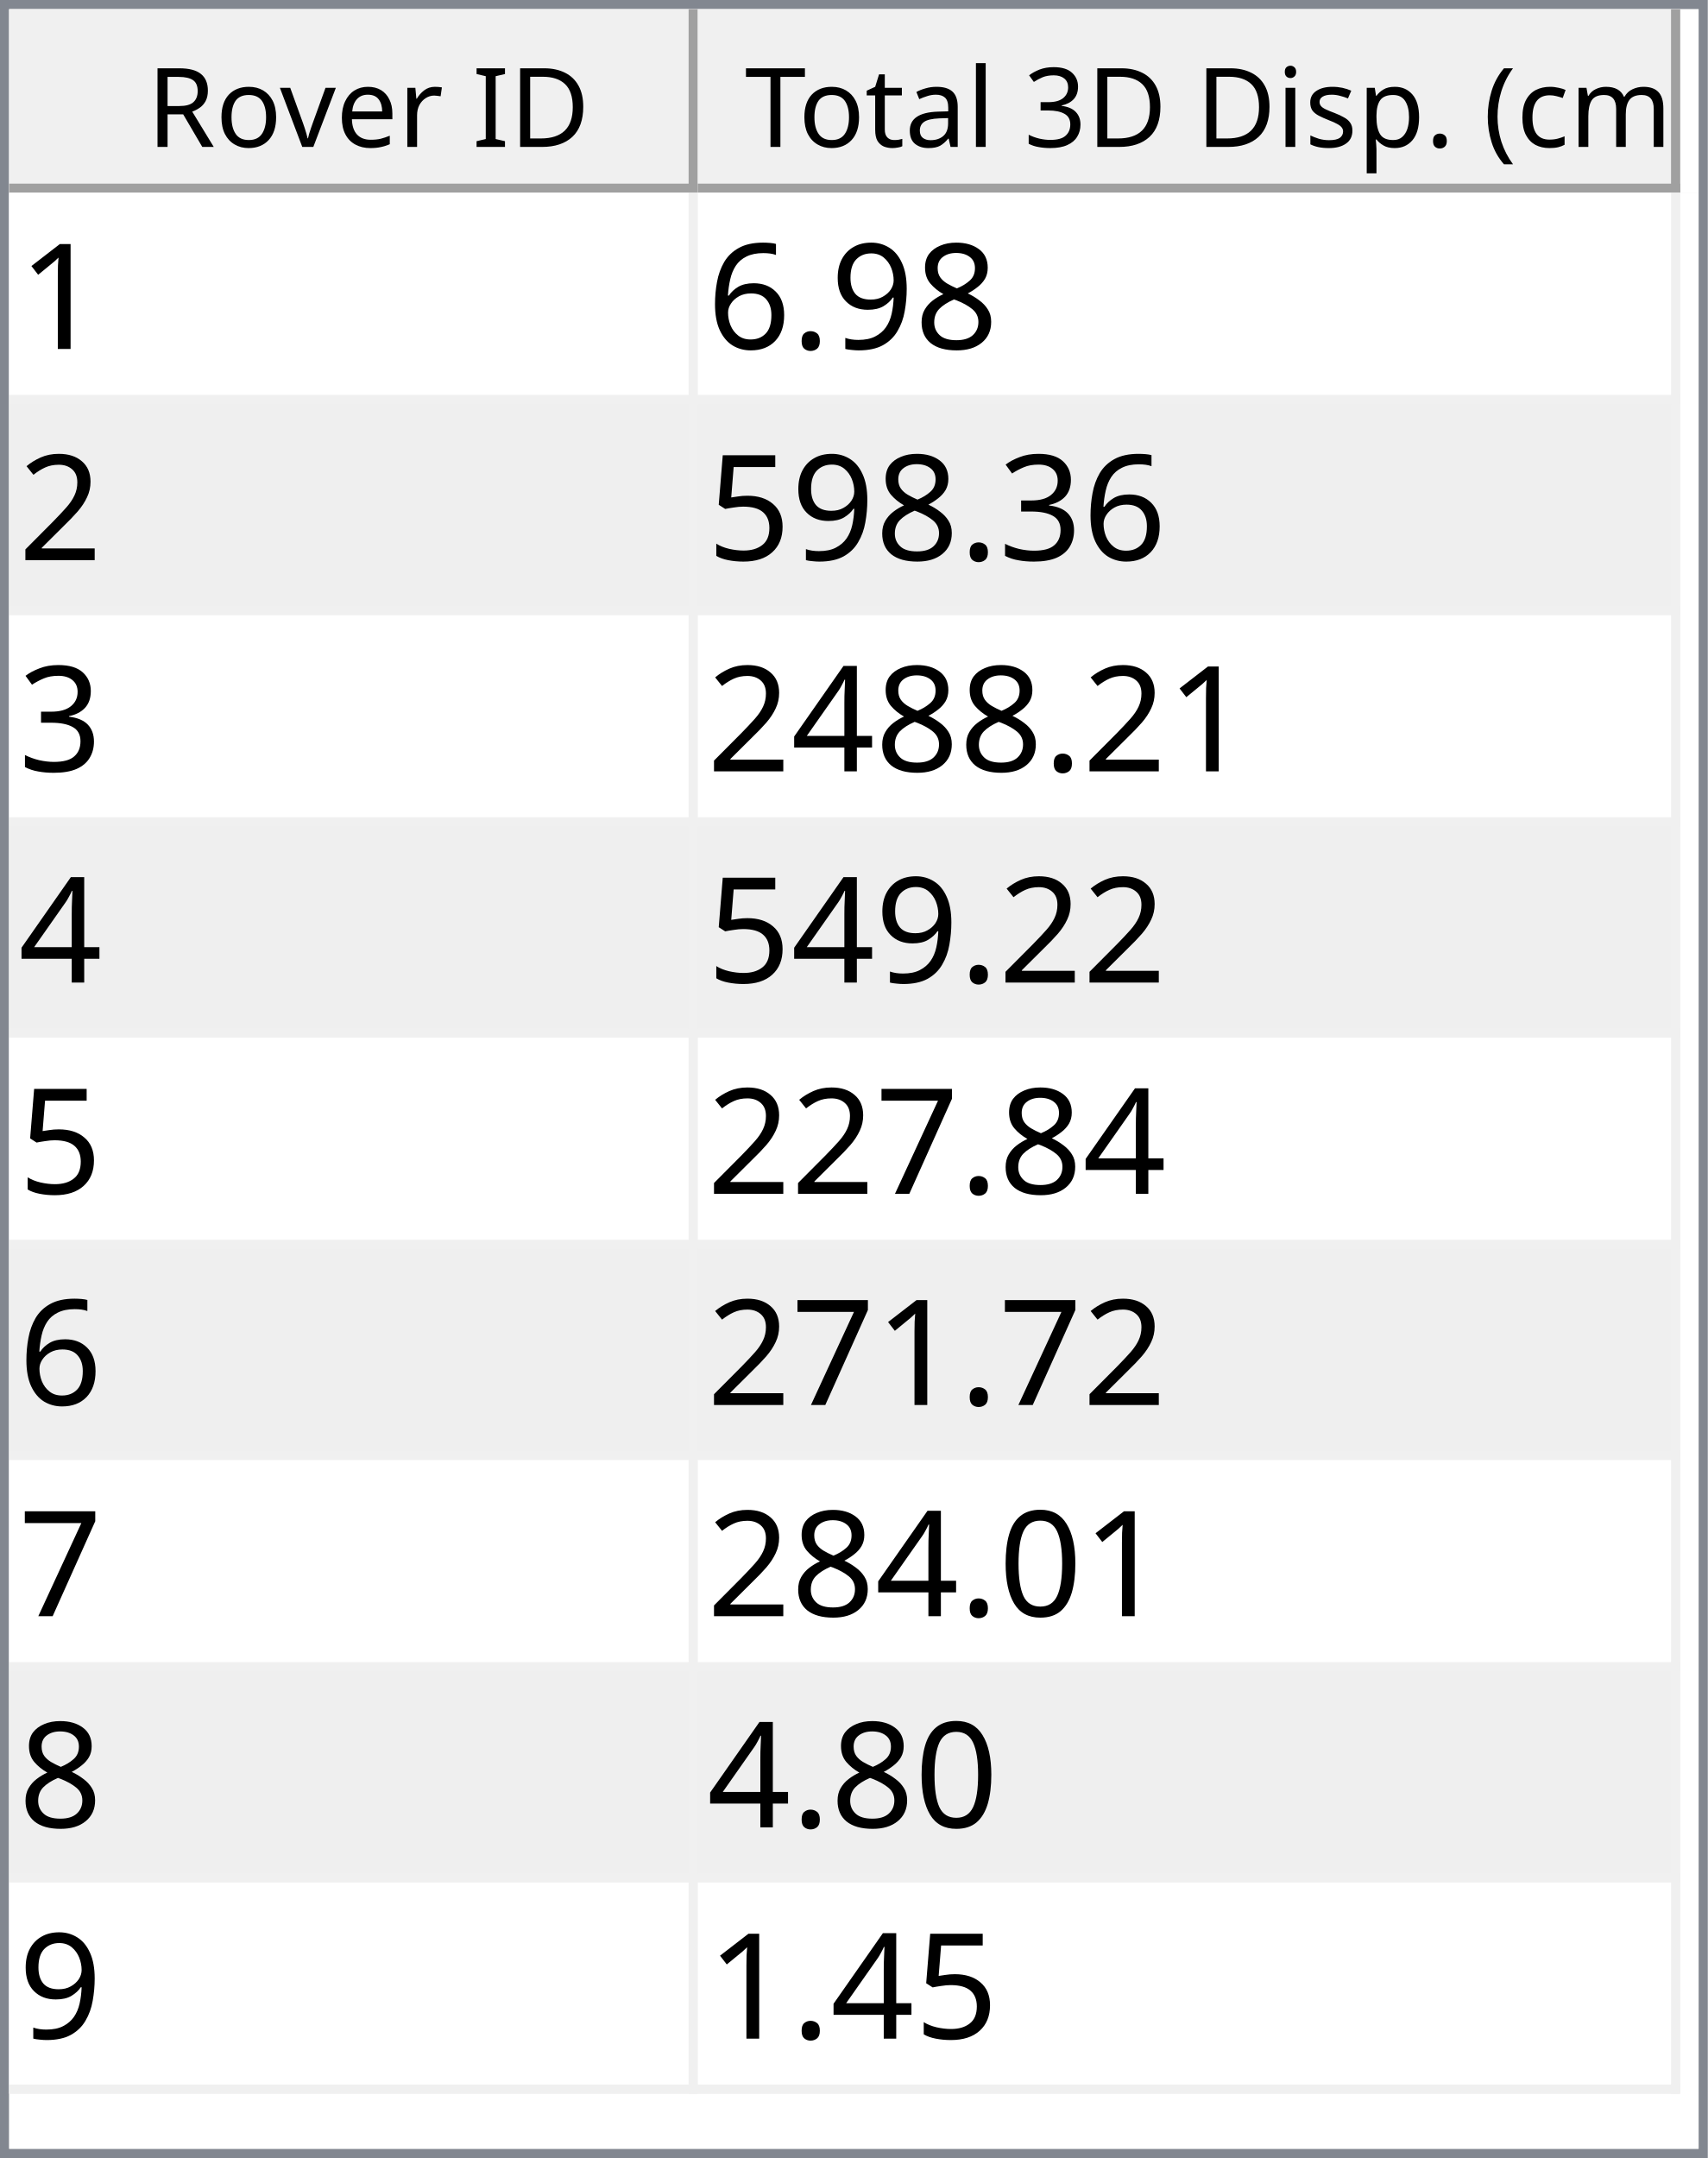
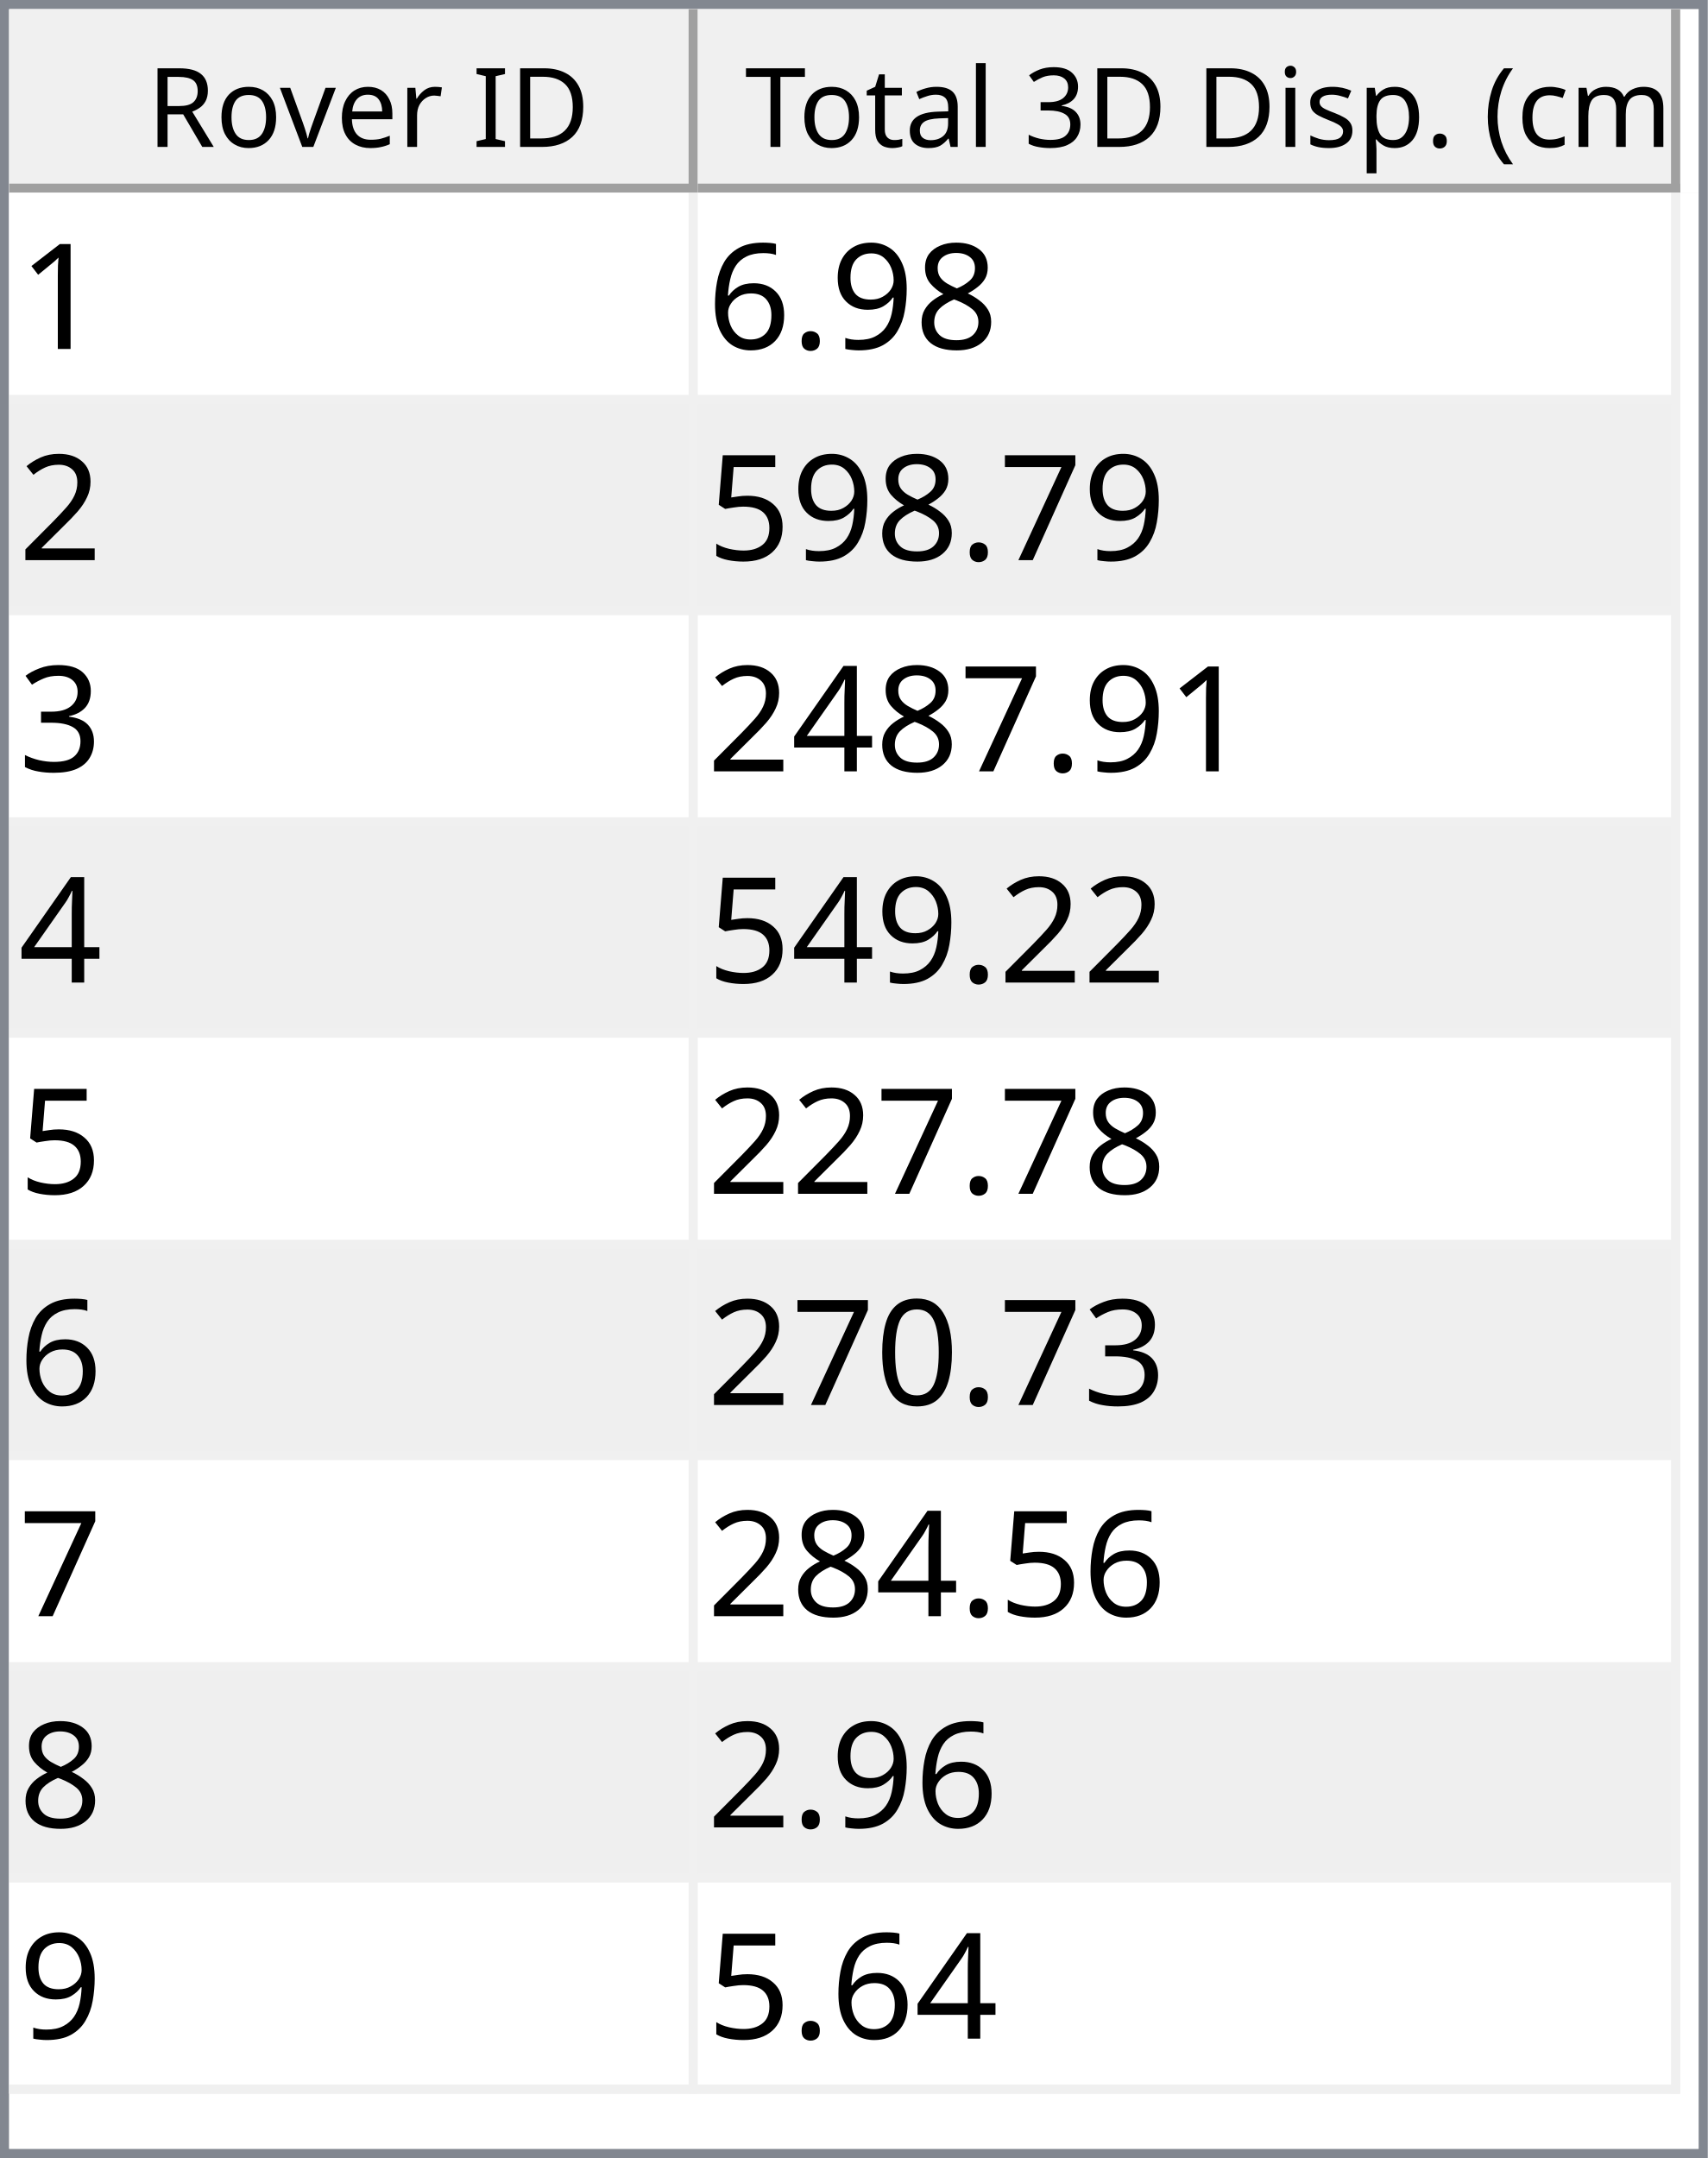
<svg xmlns="http://www.w3.org/2000/svg" style="fill-opacity:1; color-rendering:auto; color-interpolation:auto; text-rendering:auto; stroke:black; stroke-linecap:square; stroke-miterlimit:10; shape-rendering:auto; stroke-opacity:1; fill:black; stroke-dasharray:none; font-weight:normal; stroke-width:1; font-family:'Dialog'; font-style:normal; stroke-linejoin:miter; font-size:12px; stroke-dashoffset:0; image-rendering:auto;" width="186" height="235">
  <defs id="genericDefs" />
  <g>
    <defs id="defs1">
      <clipPath clipPathUnits="userSpaceOnUse" id="clipPath1">
        <path d="M0 0 L186 0 L186 235 L0 235 L0 0 Z" />
      </clipPath>
      <clipPath clipPathUnits="userSpaceOnUse" id="clipPath2">
        <path d="M0 0 L0 235 L186 235 L186 0 Z" />
      </clipPath>
      <clipPath clipPathUnits="userSpaceOnUse" id="clipPath3">
        <path d="M0 0 L0 20 L184 20 L184 0 Z" />
      </clipPath>
      <clipPath clipPathUnits="userSpaceOnUse" id="clipPath4">
        <path d="M0 0 L0 20 L75 20 L75 0 Z" />
      </clipPath>
      <clipPath clipPathUnits="userSpaceOnUse" id="clipPath5">
        <path d="M1 1 L1 19 L74 19 L74 1 Z" />
      </clipPath>
      <clipPath clipPathUnits="userSpaceOnUse" id="clipPath6">
        <path d="M0 0 L0 18 L73 18 L73 0 Z" />
      </clipPath>
      <clipPath clipPathUnits="userSpaceOnUse" id="clipPath7">
        <path d="M-0.5 -0.5 L-0.5 19.5 L74.5 19.5 L74.5 -0.5 Z" />
      </clipPath>
      <clipPath clipPathUnits="userSpaceOnUse" id="clipPath8">
        <path d="M0 0 L0 20 L107 20 L107 0 Z" />
      </clipPath>
      <clipPath clipPathUnits="userSpaceOnUse" id="clipPath9">
        <path d="M1 1 L1 19 L106 19 L106 1 Z" />
      </clipPath>
      <clipPath clipPathUnits="userSpaceOnUse" id="clipPath10">
        <path d="M0 0 L0 18 L105 18 L105 0 Z" />
      </clipPath>
      <clipPath clipPathUnits="userSpaceOnUse" id="clipPath11">
        <path d="M-0.5 -0.5 L-0.5 19.5 L106.5 19.5 L106.5 -0.5 Z" />
      </clipPath>
      <clipPath clipPathUnits="userSpaceOnUse" id="clipPath12">
        <path d="M0 0 L0 213 L184 213 L184 0 Z" />
      </clipPath>
      <clipPath clipPathUnits="userSpaceOnUse" id="clipPath13">
        <path d="M0 0 L0 207 L182 207 L182 0 Z" />
      </clipPath>
      <clipPath clipPathUnits="userSpaceOnUse" id="clipPath14">
        <path d="M-0.5 -0.5 L-0.5 206.5 L181.5 206.5 L181.5 -0.5 Z" />
      </clipPath>
      <clipPath clipPathUnits="userSpaceOnUse" id="clipPath15">
        <path d="M0 0 L0 22 L74 22 L74 0 Z" />
      </clipPath>
      <clipPath clipPathUnits="userSpaceOnUse" id="clipPath16">
        <path d="M0 0 L0 22 L106 22 L106 0 Z" />
      </clipPath>
      <font horiz-adv-x="64.551" id="font1">
        <font-face ascent="107.91" descent="25.098" units-per-em="100" style="font-style:normal; font-family:Segoe UI; font-weight:normal;" />
        <missing-glyph horiz-adv-x="64.551" d="M8.109 0 L8.109 68.266 L56.453 68.266 L56.453 0 L8.109 0 ZM15.328 7.234 L49.219 7.234 L49.219 61.031 L15.328 61.031 L15.328 7.234 Z" />
        <glyph unicode="D" horiz-adv-x="70.117" d="M9.188 0 L9.188 70.016 L28.516 70.016 Q65.531 70.016 65.531 35.891 Q65.531 19.672 55.25 9.836 Q44.969 0 27.734 0 L9.188 0 ZM17.391 62.594 L17.391 7.422 L27.828 7.422 Q41.609 7.422 49.273 14.797 Q56.938 22.172 56.938 35.688 Q56.938 62.594 28.328 62.594 L17.391 62.594 Z" />
        <glyph unicode="I" horiz-adv-x="26.611" d="M17.391 0 L9.188 0 L9.188 70.016 L17.391 70.016 L17.391 0 Z" />
        <glyph unicode=" " horiz-adv-x="27.393" d="" />
        <glyph unicode="r" horiz-adv-x="34.766" d="M34.188 41.891 Q32.078 43.5 28.125 43.5 Q23 43.5 19.555 38.672 Q16.109 33.844 16.109 25.484 L16.109 0 L8.109 0 L8.109 50 L16.109 50 L16.109 39.703 L16.312 39.703 Q18.016 44.969 21.531 47.922 Q25.047 50.875 29.391 50.875 Q32.516 50.875 34.188 50.203 L34.188 41.891 Z" />
        <glyph unicode="e" horiz-adv-x="52.295" d="M48.297 23 L12.984 23 Q13.188 14.656 17.484 10.109 Q21.781 5.562 29.297 5.562 Q37.75 5.562 44.828 11.141 L44.828 3.609 Q38.234 -1.172 27.391 -1.172 Q16.797 -1.172 10.742 5.641 Q4.688 12.453 4.688 24.812 Q4.688 36.469 11.305 43.82 Q17.922 51.172 27.734 51.172 Q37.547 51.172 42.922 44.828 Q48.297 38.484 48.297 27.203 L48.297 23 ZM40.094 29.781 Q40.047 36.719 36.75 40.578 Q33.453 44.438 27.594 44.438 Q21.922 44.438 17.969 40.383 Q14.016 36.328 13.094 29.781 L40.094 29.781 Z" />
        <glyph unicode="v" horiz-adv-x="47.9" d="M47.406 50 L27.484 0 L19.625 0 L0.688 50 L9.469 50 L22.172 13.672 Q23.578 9.672 23.922 6.688 L24.125 6.688 Q24.609 10.453 25.688 13.484 L38.969 50 L47.406 50 Z" />
        <glyph unicode="o" horiz-adv-x="58.594" d="M29 -1.172 Q17.922 -1.172 11.305 5.836 Q4.688 12.844 4.688 24.422 Q4.688 37.016 11.57 44.094 Q18.453 51.172 30.172 51.172 Q41.359 51.172 47.633 44.289 Q53.906 37.406 53.906 25.203 Q53.906 13.234 47.141 6.031 Q40.375 -1.172 29 -1.172 ZM29.594 44.438 Q21.875 44.438 17.383 39.188 Q12.891 33.938 12.891 24.703 Q12.891 15.828 17.43 10.695 Q21.969 5.562 29.594 5.562 Q37.359 5.562 41.531 10.594 Q45.703 15.625 45.703 24.906 Q45.703 34.281 41.531 39.359 Q37.359 44.438 29.594 44.438 Z" />
        <glyph unicode="R" horiz-adv-x="59.814" d="M59.375 0 L49.609 0 L37.891 19.625 Q36.281 22.359 34.766 24.289 Q33.25 26.219 31.664 27.438 Q30.078 28.656 28.25 29.219 Q26.422 29.781 24.125 29.781 L17.391 29.781 L17.391 0 L9.188 0 L9.188 70.016 L30.078 70.016 Q34.672 70.016 38.555 68.867 Q42.438 67.719 45.289 65.375 Q48.141 63.031 49.758 59.547 Q51.375 56.062 51.375 51.375 Q51.375 47.703 50.273 44.656 Q49.172 41.609 47.148 39.211 Q45.125 36.812 42.266 35.133 Q39.406 33.453 35.844 32.516 L35.844 32.328 Q37.594 31.547 38.891 30.547 Q40.188 29.547 41.359 28.18 Q42.531 26.812 43.68 25.078 Q44.828 23.344 46.234 21.047 L59.375 0 ZM17.391 62.594 L17.391 37.203 L28.516 37.203 Q31.594 37.203 34.203 38.133 Q36.812 39.062 38.719 40.797 Q40.625 42.531 41.703 45.047 Q42.781 47.562 42.781 50.688 Q42.781 56.297 39.141 59.445 Q35.5 62.594 28.609 62.594 L17.391 62.594 Z" />
        <glyph unicode=")" horiz-adv-x="30.176" d="M8.297 -15.922 L1.172 -15.922 Q16.406 2.344 16.406 26.812 Q16.406 51.469 1.078 70.016 L8.297 70.016 Q23.531 52.156 23.531 26.703 Q23.531 1.375 8.297 -15.922 Z" />
        <glyph unicode="m" horiz-adv-x="86.133" d="M79.109 0 L71.094 0 L71.094 28.719 Q71.094 37.016 68.531 40.727 Q65.969 44.438 59.906 44.438 Q54.781 44.438 51.195 39.75 Q47.609 35.062 47.609 28.516 L47.609 0 L39.594 0 L39.594 29.688 Q39.594 44.438 28.219 44.438 Q22.953 44.438 19.531 40.016 Q16.109 35.594 16.109 28.516 L16.109 0 L8.109 0 L8.109 50 L16.109 50 L16.109 42.094 L16.312 42.094 Q21.625 51.172 31.844 51.172 Q36.969 51.172 40.773 48.312 Q44.578 45.453 46 40.828 Q51.562 51.172 62.594 51.172 Q79.109 51.172 79.109 30.812 L79.109 0 Z" />
        <glyph unicode="c" horiz-adv-x="46.191" d="M42.188 2.297 Q36.422 -1.172 28.516 -1.172 Q17.828 -1.172 11.258 5.789 Q4.688 12.75 4.688 23.828 Q4.688 36.188 11.766 43.68 Q18.844 51.172 30.672 51.172 Q37.25 51.172 42.281 48.734 L42.281 40.531 Q36.719 44.438 30.375 44.438 Q22.703 44.438 17.797 38.945 Q12.891 33.453 12.891 24.516 Q12.891 15.719 17.508 10.641 Q22.125 5.562 29.891 5.562 Q36.422 5.562 42.188 9.906 L42.188 2.297 Z" />
        <glyph unicode="(" horiz-adv-x="30.176" d="M29.109 -15.922 L21.969 -15.922 Q6.844 1.375 6.844 26.703 Q6.844 52.156 21.969 70.016 L29.203 70.016 Q13.875 51.469 13.875 26.812 Q13.875 2.344 29.109 -15.922 Z" />
        <glyph unicode="." horiz-adv-x="21.68" d="M10.891 -1.078 Q8.641 -1.078 7.055 0.539 Q5.469 2.156 5.469 4.391 Q5.469 6.641 7.055 8.273 Q8.641 9.906 10.891 9.906 Q13.188 9.906 14.797 8.273 Q16.406 6.641 16.406 4.391 Q16.406 2.156 14.797 0.539 Q13.188 -1.078 10.891 -1.078 Z" />
        <glyph unicode="p" horiz-adv-x="58.789" d="M16.312 7.234 L16.109 7.234 L16.109 -23 L8.109 -23 L8.109 50 L16.109 50 L16.109 41.219 L16.312 41.219 Q22.219 51.172 33.594 51.172 Q43.266 51.172 48.688 44.461 Q54.109 37.75 54.109 26.469 Q54.109 13.922 48 6.375 Q41.891 -1.172 31.297 -1.172 Q21.578 -1.172 16.312 7.234 ZM16.109 27.391 L16.109 20.406 Q16.109 14.203 20.141 9.883 Q24.172 5.562 30.375 5.562 Q37.641 5.562 41.773 11.133 Q45.906 16.703 45.906 26.609 Q45.906 34.969 42.047 39.703 Q38.188 44.438 31.594 44.438 Q24.609 44.438 20.359 39.578 Q16.109 34.719 16.109 27.391 Z" />
        <glyph unicode="s" horiz-adv-x="42.432" d="M5.078 1.812 L5.078 10.406 Q11.625 5.562 19.484 5.562 Q30.031 5.562 30.031 12.594 Q30.031 14.594 29.125 15.992 Q28.219 17.391 26.68 18.461 Q25.141 19.531 23.07 20.383 Q21 21.234 18.609 22.172 Q15.281 23.484 12.766 24.828 Q10.25 26.172 8.57 27.859 Q6.891 29.547 6.031 31.695 Q5.172 33.844 5.172 36.719 Q5.172 40.234 6.789 42.945 Q8.406 45.656 11.086 47.484 Q13.766 49.312 17.211 50.242 Q20.656 51.172 24.312 51.172 Q30.812 51.172 35.938 48.922 L35.938 40.828 Q30.422 44.438 23.25 44.438 Q21 44.438 19.195 43.922 Q17.391 43.406 16.094 42.477 Q14.797 41.547 14.086 40.258 Q13.375 38.969 13.375 37.406 Q13.375 35.453 14.086 34.133 Q14.797 32.812 16.164 31.789 Q17.531 30.766 19.484 29.938 Q21.438 29.109 23.922 28.125 Q27.25 26.859 29.883 25.516 Q32.516 24.172 34.375 22.484 Q36.234 20.797 37.234 18.602 Q38.234 16.406 38.234 13.375 Q38.234 9.672 36.602 6.938 Q34.969 4.203 32.234 2.398 Q29.5 0.594 25.93 -0.289 Q22.359 -1.172 18.453 -1.172 Q10.75 -1.172 5.078 1.812 Z" />
        <glyph unicode="i" horiz-adv-x="24.219" d="M12.203 62.703 Q10.062 62.703 8.547 64.164 Q7.031 65.625 7.031 67.875 Q7.031 70.125 8.547 71.609 Q10.062 73.094 12.203 73.094 Q14.406 73.094 15.945 71.609 Q17.484 70.125 17.484 67.875 Q17.484 65.719 15.945 64.211 Q14.406 62.703 12.203 62.703 ZM16.109 0 L8.109 0 L8.109 50 L16.109 50 L16.109 0 Z" />
        <glyph unicode="3" horiz-adv-x="53.906" d="M46.531 19.828 Q46.531 15.094 44.75 11.211 Q42.969 7.328 39.719 4.57 Q36.469 1.812 31.93 0.297 Q27.391 -1.219 21.922 -1.219 Q11.922 -1.219 6 2.594 L6 11.188 Q13.094 5.609 22.219 5.609 Q25.875 5.609 28.828 6.539 Q31.781 7.469 33.906 9.227 Q36.031 10.984 37.18 13.477 Q38.328 15.969 38.328 19.094 Q38.328 32.812 18.797 32.812 L12.984 32.812 L12.984 39.594 L18.5 39.594 Q35.797 39.594 35.797 52.484 Q35.797 64.406 22.609 64.406 Q15.188 64.406 8.688 59.422 L8.688 67.188 Q15.375 71.188 24.609 71.188 Q29 71.188 32.57 69.969 Q36.141 68.75 38.68 66.555 Q41.219 64.359 42.609 61.281 Q44 58.203 44 54.5 Q44 40.672 30.031 36.719 L30.031 36.531 Q33.594 36.141 36.625 34.797 Q39.656 33.453 41.852 31.305 Q44.047 29.156 45.289 26.25 Q46.531 23.344 46.531 19.828 Z" />
        <glyph unicode="l" horiz-adv-x="24.219" d="M16.109 0 L8.109 0 L8.109 74.031 L16.109 74.031 L16.109 0 Z" />
        <glyph unicode="a" horiz-adv-x="50.879" d="M43.891 0 L35.891 0 L35.891 7.812 L35.688 7.812 Q30.469 -1.172 20.312 -1.172 Q12.844 -1.172 8.617 2.781 Q4.391 6.734 4.391 13.281 Q4.391 27.297 20.906 29.594 L35.891 31.688 Q35.891 44.438 25.594 44.438 Q16.547 44.438 9.281 38.281 L9.281 46.484 Q16.656 51.172 26.266 51.172 Q43.891 51.172 43.891 32.516 L43.891 0 ZM35.891 25.297 L23.828 23.641 Q18.266 22.859 15.43 20.875 Q12.594 18.891 12.594 13.875 Q12.594 10.203 15.211 7.883 Q17.828 5.562 22.172 5.562 Q28.125 5.562 32.008 9.742 Q35.891 13.922 35.891 20.312 L35.891 25.297 Z" />
        <glyph unicode="t" horiz-adv-x="33.887" d="M31.297 0.484 Q28.469 -1.078 23.828 -1.078 Q10.688 -1.078 10.688 13.578 L10.688 43.172 L2.094 43.172 L2.094 50 L10.688 50 L10.688 62.203 L18.703 64.797 L18.703 50 L31.297 50 L31.297 43.172 L18.703 43.172 L18.703 14.984 Q18.703 9.969 20.414 7.82 Q22.125 5.672 26.078 5.672 Q29.109 5.672 31.297 7.328 L31.297 0.484 Z" />
        <glyph unicode="T" horiz-adv-x="52.393" d="M50.594 62.594 L30.375 62.594 L30.375 0 L22.172 0 L22.172 62.594 L2 62.594 L2 70.016 L50.594 70.016 L50.594 62.594 Z" />
      </font>
      <font horiz-adv-x="75.0" id="font2">
        <font-face ascent="100.537" descent="21.973" units-per-em="100" style="font-style:normal; font-family:sans-serif; font-weight:normal;" />
        <missing-glyph horiz-adv-x="75.0" d="M12.5 0 L12.5 62.5 L62.5 62.5 L62.5 0 L12.5 0 ZM14.062 1.562 L60.938 1.562 L60.938 60.938 L14.062 60.938 L14.062 1.562 Z" />
        <glyph unicode="1" horiz-adv-x="55.615" d="M37.25 0 L28.469 0 L28.469 56 Q25.297 52.984 20.141 49.953 Q14.984 46.922 10.891 45.406 L10.891 53.906 Q18.266 57.375 23.781 62.305 Q29.297 67.234 31.594 71.875 L37.25 71.875 L37.25 0 Z" />
        <glyph unicode="8" horiz-adv-x="55.615" d="M17.672 38.812 Q12.203 40.828 9.57 44.539 Q6.938 48.25 6.938 53.422 Q6.938 61.234 12.555 66.555 Q18.172 71.875 27.484 71.875 Q36.859 71.875 42.578 66.43 Q48.297 60.984 48.297 53.172 Q48.297 48.188 45.68 44.508 Q43.062 40.828 37.75 38.812 Q44.344 36.672 47.781 31.883 Q51.219 27.094 51.219 20.453 Q51.219 11.281 44.727 5.031 Q38.234 -1.219 27.641 -1.219 Q17.047 -1.219 10.547 5.055 Q4.047 11.328 4.047 20.703 Q4.047 27.688 7.594 32.398 Q11.141 37.109 17.672 38.812 ZM15.922 53.719 Q15.922 48.641 19.195 45.414 Q22.469 42.188 27.688 42.188 Q32.766 42.188 36.016 45.383 Q39.266 48.578 39.266 53.219 Q39.266 58.062 35.914 61.359 Q32.562 64.656 27.594 64.656 Q22.562 64.656 19.242 61.43 Q15.922 58.203 15.922 53.719 ZM13.094 20.656 Q13.094 16.891 14.875 13.375 Q16.656 9.859 20.172 7.93 Q23.688 6 27.734 6 Q34.031 6 38.133 10.055 Q42.234 14.109 42.234 20.359 Q42.234 26.703 38.016 30.859 Q33.797 35.016 27.438 35.016 Q21.234 35.016 17.164 30.914 Q13.094 26.812 13.094 20.656 Z" />
        <glyph unicode="9" horiz-adv-x="55.615" d="M5.469 16.547 L13.922 17.328 Q14.984 11.375 18.016 8.688 Q21.047 6 25.781 6 Q29.828 6 32.883 7.859 Q35.938 9.719 37.891 12.82 Q39.844 15.922 41.164 21.195 Q42.484 26.469 42.484 31.938 Q42.484 32.516 42.438 33.688 Q39.797 29.5 35.234 26.883 Q30.672 24.266 25.344 24.266 Q16.453 24.266 10.305 30.711 Q4.156 37.156 4.156 47.703 Q4.156 58.594 10.578 65.234 Q17 71.875 26.656 71.875 Q33.641 71.875 39.43 68.117 Q45.219 64.359 48.219 57.398 Q51.219 50.438 51.219 37.25 Q51.219 23.531 48.242 15.406 Q45.266 7.281 39.383 3.031 Q33.5 -1.219 25.594 -1.219 Q17.188 -1.219 11.867 3.445 Q6.547 8.109 5.469 16.547 ZM41.453 48.141 Q41.453 55.719 37.43 60.156 Q33.406 64.594 27.734 64.594 Q21.875 64.594 17.531 59.812 Q13.188 55.031 13.188 47.406 Q13.188 40.578 17.312 36.305 Q21.438 32.031 27.484 32.031 Q33.594 32.031 37.523 36.305 Q41.453 40.578 41.453 48.141 Z" />
        <glyph unicode="." horiz-adv-x="27.783" d="M9.078 0 L9.078 10.016 L19.094 10.016 L19.094 0 L9.078 0 Z" />
        <glyph unicode="6" horiz-adv-x="55.615" d="M49.75 54.047 L41.016 53.375 Q39.844 58.547 37.703 60.891 Q34.125 64.656 28.906 64.656 Q24.703 64.656 21.531 62.312 Q17.391 59.281 14.992 53.469 Q12.594 47.656 12.5 36.922 Q15.672 41.75 20.266 44.094 Q24.859 46.438 29.891 46.438 Q38.672 46.438 44.852 39.969 Q51.031 33.5 51.031 23.25 Q51.031 16.5 48.125 10.719 Q45.219 4.938 40.141 1.859 Q35.062 -1.219 28.609 -1.219 Q17.625 -1.219 10.695 6.859 Q3.766 14.938 3.766 33.5 Q3.766 54.25 11.422 63.672 Q18.109 71.875 29.438 71.875 Q37.891 71.875 43.289 67.141 Q48.688 62.406 49.75 54.047 ZM13.875 23.188 Q13.875 18.656 15.797 14.508 Q17.719 10.359 21.188 8.18 Q24.656 6 28.469 6 Q34.031 6 38.039 10.492 Q42.047 14.984 42.047 22.703 Q42.047 30.125 38.086 34.398 Q34.125 38.672 28.125 38.672 Q22.172 38.672 18.023 34.398 Q13.875 30.125 13.875 23.188 Z" />
        <glyph unicode="2" horiz-adv-x="55.615" d="M50.344 8.453 L50.344 0 L3.031 0 Q2.938 3.172 4.047 6.109 Q5.859 10.938 9.836 15.625 Q13.812 20.312 21.344 26.469 Q33.016 36.031 37.117 41.625 Q41.219 47.219 41.219 52.203 Q41.219 57.422 37.477 61.008 Q33.734 64.594 27.734 64.594 Q21.391 64.594 17.578 60.789 Q13.766 56.984 13.719 50.25 L4.688 51.172 Q5.609 61.281 11.664 66.578 Q17.719 71.875 27.938 71.875 Q38.234 71.875 44.242 66.164 Q50.25 60.453 50.25 52 Q50.25 47.703 48.492 43.555 Q46.734 39.406 42.656 34.812 Q38.578 30.219 29.109 22.219 Q21.188 15.578 18.945 13.211 Q16.703 10.844 15.234 8.453 L50.344 8.453 Z" />
+         <glyph unicode="7" horiz-adv-x="55.615" d="M4.734 62.203 L4.734 70.656 L51.078 70.656 L51.078 63.812 Q44.234 56.547 37.523 44.484 Q30.812 32.422 27.156 19.672 Q24.516 10.688 23.781 0 L14.75 0 Q14.891 8.453 18.062 20.414 Q21.234 32.375 27.172 43.484 Q33.109 54.594 39.797 62.203 L4.734 62.203 Z" />
+         <glyph unicode="5" horiz-adv-x="55.615" d="M4.156 18.75 L13.375 19.531 Q14.406 12.797 18.141 9.398 Q21.875 6 27.156 6 Q33.5 6 37.891 10.789 Q42.281 15.578 42.281 23.484 Q42.281 31 38.062 35.352 Q33.844 39.703 27 39.703 Q22.75 39.703 19.336 37.773 Q15.922 35.844 13.969 32.766 L5.719 33.844 L12.641 70.609 L48.25 70.609 L48.25 62.203 L19.672 62.203 L15.828 42.969 Q22.266 47.469 29.344 47.469 Q38.719 47.469 45.164 40.969 Q51.609 34.469 51.609 24.266 Q51.609 14.547 45.953 7.469 Q39.062 -1.219 27.156 -1.219 Q17.391 -1.219 11.211 4.25 Q5.031 9.719 4.156 18.75 Z" />
        <glyph unicode="3" horiz-adv-x="55.615" d="M4.203 18.891 L12.984 20.062 Q14.5 12.594 18.141 9.297 Q21.781 6 27 6 Q33.203 6 37.477 10.297 Q41.75 14.594 41.75 20.953 Q41.75 27 37.797 30.93 Q33.844 34.859 27.734 34.859 Q25.25 34.859 21.531 33.891 L22.516 41.609 Q23.391 41.5 23.922 41.5 Q29.547 41.5 34.039 44.43 Q38.531 47.359 38.531 53.469 Q38.531 58.297 35.258 61.477 Q31.984 64.656 26.812 64.656 Q21.688 64.656 18.266 61.43 Q14.844 58.203 13.875 51.766 L5.078 53.328 Q6.688 62.156 12.398 67.016 Q18.109 71.875 26.609 71.875 Q32.469 71.875 37.398 69.359 Q42.328 66.844 44.945 62.5 Q47.562 58.156 47.562 53.266 Q47.562 48.641 45.07 44.828 Q42.578 41.016 37.703 38.766 Q44.047 37.312 47.562 32.695 Q51.078 28.078 51.078 21.141 Q51.078 11.766 44.242 5.25 Q37.406 -1.266 26.953 -1.266 Q17.531 -1.266 11.305 4.352 Q5.078 9.969 4.203 18.891 Z" />
-         <glyph unicode="5" horiz-adv-x="55.615" d="M4.156 18.75 L13.375 19.531 Q14.406 12.797 18.141 9.398 Q21.875 6 27.156 6 Q33.5 6 37.891 10.789 Q42.281 15.578 42.281 23.484 Q42.281 31 38.062 35.352 Q33.844 39.703 27 39.703 Q22.75 39.703 19.336 37.773 Q15.922 35.844 13.969 32.766 L5.719 33.844 L12.641 70.609 L48.25 70.609 L48.25 62.203 L19.672 62.203 L15.828 42.969 Q22.266 47.469 29.344 47.469 Q38.719 47.469 45.164 40.969 Q51.609 34.469 51.609 24.266 Q51.609 14.547 45.953 7.469 Q39.062 -1.219 27.156 -1.219 Q17.391 -1.219 11.211 4.25 Q5.031 9.719 4.156 18.75 Z" />
        <glyph unicode="4" horiz-adv-x="55.615" d="M32.328 0 L32.328 17.141 L1.266 17.141 L1.266 25.203 L33.938 71.578 L41.109 71.578 L41.109 25.203 L50.781 25.203 L50.781 17.141 L41.109 17.141 L41.109 0 L32.328 0 ZM32.328 25.203 L32.328 57.469 L9.906 25.203 L32.328 25.203 Z" />
-         <glyph unicode="7" horiz-adv-x="55.615" d="M4.734 62.203 L4.734 70.656 L51.078 70.656 L51.078 63.812 Q44.234 56.547 37.523 44.484 Q30.812 32.422 27.156 19.672 Q24.516 10.688 23.781 0 L14.75 0 Q14.891 8.453 18.062 20.414 Q21.234 32.375 27.172 43.484 Q33.109 54.594 39.797 62.203 L4.734 62.203 Z" />
        <glyph unicode="0" horiz-adv-x="55.615" d="M4.156 35.297 Q4.156 48 6.766 55.742 Q9.375 63.484 14.523 67.68 Q19.672 71.875 27.484 71.875 Q33.25 71.875 37.594 69.555 Q41.938 67.234 44.773 62.867 Q47.609 58.5 49.219 52.227 Q50.828 45.953 50.828 35.297 Q50.828 22.703 48.242 14.969 Q45.656 7.234 40.508 3.008 Q35.359 -1.219 27.484 -1.219 Q17.141 -1.219 11.234 6.203 Q4.156 15.141 4.156 35.297 ZM13.188 35.297 Q13.188 17.672 17.312 11.836 Q21.438 6 27.484 6 Q33.547 6 37.672 11.859 Q41.797 17.719 41.797 35.297 Q41.797 52.984 37.672 58.789 Q33.547 64.594 27.391 64.594 Q21.344 64.594 17.719 59.469 Q13.188 52.938 13.188 35.297 Z" />
      </font>
    </defs>
    <g style="fill:white; stroke:white;">
      <rect x="0" y="0" width="186" style="clip-path:url(#clipPath1); stroke:none;" height="235" />
    </g>
    <g style="fill:white; text-rendering:optimizeSpeed; color-rendering:optimizeSpeed; image-rendering:optimizeSpeed; shape-rendering:crispEdges; stroke:white; color-interpolation:sRGB;">
      <rect x="0" width="186" height="235" y="0" style="stroke:none;" />
      <path style="stroke:none;" d="M0 235 L186 235 L186 0 L0 0 Z" />
    </g>
    <g style="fill:rgb(240,240,240); font-family:'Segoe UI'; stroke:rgb(240,240,240);">
      <rect x="0" y="0" width="186" style="clip-path:url(#clipPath2); stroke:none;" height="235" />
    </g>
    <g style="fill:rgb(130,135,144); font-family:'Segoe UI'; stroke:rgb(130,135,144);">
      <path d="M0 0 L186 0 L186 235 L0 235 L0 0 ZM1 1 L185 1 L185 234 L1 234 L1 1 Z" style="fill-rule:evenodd; clip-path:url(#clipPath2); stroke:none;" />
    </g>
    <g style="fill:white; font-family:'Segoe UI'; stroke:white;" transform="translate(1,1)">
      <rect x="0" y="0" width="184" style="clip-path:url(#clipPath3); stroke:none;" height="20" />
    </g>
    <g style="fill:rgb(240,240,240); font-family:'Segoe UI'; stroke:rgb(240,240,240);" transform="translate(1,1)">
      <rect x="0" y="0" width="75" style="clip-path:url(#clipPath4); stroke:none;" height="20" />
    </g>
    <g style="font-family:'Segoe UI';" transform="translate(2,2)">
      <text x="14" xml:space="preserve" y="14" style="clip-path:url(#clipPath6); stroke:none;">Rover ID</text>
    </g>
    <g style="fill:rgb(160,160,160); font-family:'Segoe UI'; stroke:rgb(160,160,160); stroke-linejoin:bevel;" transform="translate(1.5,1.5)">
      <line x1="74" x2="74" y1="0" style="fill:none; clip-path:url(#clipPath7);" y2="19" />
    </g>
    <g style="fill:rgb(160,160,160); font-family:'Segoe UI'; stroke:rgb(160,160,160); stroke-linejoin:bevel;" transform="matrix(1,0,0,1,1,1) translate(0.5,0.5)">
      <line x1="0" x2="74" y1="19" style="fill:none; clip-path:url(#clipPath7);" y2="19" />
    </g>
    <g style="fill:rgb(240,240,240); font-family:'Segoe UI'; stroke:rgb(240,240,240);" transform="translate(76,1)">
      <rect x="0" y="0" width="107" style="clip-path:url(#clipPath8); stroke:none;" height="20" />
    </g>
    <g style="font-family:'Segoe UI';" transform="translate(77,2)">
      <text x="1" xml:space="preserve" y="14" style="clip-path:url(#clipPath10); stroke:none;"> Total 3D Disp. (cm)</text>
    </g>
    <g style="fill:rgb(160,160,160); font-family:'Segoe UI'; stroke:rgb(160,160,160); stroke-linejoin:bevel;" transform="translate(76.5,1.5)">
      <line x1="106" x2="106" y1="0" style="fill:none; clip-path:url(#clipPath11);" y2="19" />
    </g>
    <g style="fill:rgb(160,160,160); font-family:'Segoe UI'; stroke:rgb(160,160,160); stroke-linejoin:bevel;" transform="matrix(1,0,0,1,76,1) translate(0.5,0.5)">
      <line x1="0" x2="106" y1="19" style="fill:none; clip-path:url(#clipPath11);" y2="19" />
    </g>
    <g style="fill:white; font-family:'Segoe UI'; stroke:white;" transform="translate(1,21)">
      <rect x="0" y="0" width="184" style="clip-path:url(#clipPath12); stroke:none;" height="213" />
    </g>
    <g style="fill:rgb(240,240,240); font-size:16px; font-family:sans-serif; stroke:rgb(240,240,240);" transform="translate(1,21)">
      <rect x="0" y="0" width="182" style="clip-path:url(#clipPath13); stroke:none;" height="207" />
      <line transform="translate(0.5,0.5)" x1="0" x2="181" y1="22" style="clip-path:url(#clipPath14); fill:none; stroke-linejoin:bevel;" y2="22" />
    </g>
    <g transform="matrix(1,0,0,1,1,21) translate(0.5,0.5)" style="fill:rgb(240,240,240); font-size:16px; font-family:sans-serif; stroke:rgb(240,240,240); stroke-linejoin:bevel;">
      <line x1="0" x2="181" y1="45" style="fill:none; clip-path:url(#clipPath14);" y2="45" />
    </g>
    <g transform="matrix(1,0,0,1,1,21) translate(0.5,0.5)" style="fill:rgb(240,240,240); font-size:16px; font-family:sans-serif; stroke:rgb(240,240,240); stroke-linejoin:bevel;">
      <line x1="0" x2="181" y1="68" style="fill:none; clip-path:url(#clipPath14);" y2="68" />
    </g>
    <g transform="matrix(1,0,0,1,1,21) translate(0.5,0.5)" style="fill:rgb(240,240,240); font-size:16px; font-family:sans-serif; stroke:rgb(240,240,240); stroke-linejoin:bevel;">
      <line x1="0" x2="181" y1="91" style="fill:none; clip-path:url(#clipPath14);" y2="91" />
    </g>
    <g transform="matrix(1,0,0,1,1,21) translate(0.5,0.5)" style="fill:rgb(240,240,240); font-size:16px; font-family:sans-serif; stroke:rgb(240,240,240); stroke-linejoin:bevel;">
      <line x1="0" x2="181" y1="114" style="fill:none; clip-path:url(#clipPath14);" y2="114" />
    </g>
    <g transform="matrix(1,0,0,1,1,21) translate(0.5,0.5)" style="fill:rgb(240,240,240); font-size:16px; font-family:sans-serif; stroke:rgb(240,240,240); stroke-linejoin:bevel;">
      <line x1="0" x2="181" y1="137" style="fill:none; clip-path:url(#clipPath14);" y2="137" />
    </g>
    <g transform="matrix(1,0,0,1,1,21) translate(0.5,0.5)" style="fill:rgb(240,240,240); font-size:16px; font-family:sans-serif; stroke:rgb(240,240,240); stroke-linejoin:bevel;">
      <line x1="0" x2="181" y1="160" style="fill:none; clip-path:url(#clipPath14);" y2="160" />
    </g>
    <g transform="matrix(1,0,0,1,1,21) translate(0.5,0.5)" style="fill:rgb(240,240,240); font-size:16px; font-family:sans-serif; stroke:rgb(240,240,240); stroke-linejoin:bevel;">
      <line x1="0" x2="181" y1="183" style="fill:none; clip-path:url(#clipPath14);" y2="183" />
    </g>
    <g transform="matrix(1,0,0,1,1,21) translate(0.5,0.5)" style="fill:rgb(240,240,240); font-size:16px; font-family:sans-serif; stroke:rgb(240,240,240); stroke-linejoin:bevel;">
      <line x1="0" x2="181" y1="206" style="fill:none; clip-path:url(#clipPath14);" y2="206" />
    </g>
    <g transform="matrix(1,0,0,1,1,21) translate(0.5,0.5)" style="fill:rgb(240,240,240); font-size:16px; font-family:sans-serif; stroke:rgb(240,240,240); stroke-linejoin:bevel;">
      <line x1="74" x2="74" y1="0" style="fill:none; clip-path:url(#clipPath14);" y2="206" />
    </g>
    <g transform="matrix(1,0,0,1,1,21) translate(0.5,0.5)" style="fill:rgb(240,240,240); font-size:16px; font-family:sans-serif; stroke:rgb(240,240,240); stroke-linejoin:bevel;">
      <line x1="181" x2="181" y1="0" style="fill:none; clip-path:url(#clipPath14);" y2="206" />
    </g>
    <g style="fill:white; font-size:16px; font-family:sans-serif; stroke:white;" transform="matrix(1,0,0,1,1,21)">
      <rect x="0" y="0" width="74" style="clip-path:url(#clipPath15); stroke:none;" height="22" />
      <text x="1" y="17" style="fill:black; clip-path:url(#clipPath15); stroke:none;" xml:space="preserve">1</text>
    </g>
    <g style="fill:white; font-size:16px; font-family:sans-serif; stroke:white;" transform="matrix(1,0,0,1,1,21) translate(75,0)">
      <rect x="0" y="0" width="106" style="clip-path:url(#clipPath16); stroke:none;" height="22" />
      <text x="1" y="17" style="fill:black; clip-path:url(#clipPath16); stroke:none;" xml:space="preserve">6.98</text>
    </g>
    <g style="fill:rgb(239,239,239); font-size:16px; font-family:sans-serif; stroke:rgb(239,239,239);" transform="matrix(1,0,0,1,1,21) translate(0,23)">
      <rect x="0" y="0" width="74" style="clip-path:url(#clipPath15); stroke:none;" height="22" />
      <text x="1" y="17" style="fill:black; clip-path:url(#clipPath15); stroke:none;" xml:space="preserve">2</text>
    </g>
    <g style="fill:rgb(239,239,239); font-size:16px; font-family:sans-serif; stroke:rgb(239,239,239);" transform="matrix(1,0,0,1,1,21) translate(75,23)">
      <rect x="0" y="0" width="106" style="clip-path:url(#clipPath16); stroke:none;" height="22" />
-       <text x="1" y="17" style="fill:black; clip-path:url(#clipPath16); stroke:none;" xml:space="preserve">598.36</text>
+       <text x="1" y="17" style="fill:black; clip-path:url(#clipPath16); stroke:none;" xml:space="preserve">598.79</text>
    </g>
    <g style="fill:white; font-size:16px; font-family:sans-serif; stroke:white;" transform="matrix(1,0,0,1,1,21) translate(0,46)">
      <rect x="0" y="0" width="74" style="clip-path:url(#clipPath15); stroke:none;" height="22" />
      <text x="1" y="17" style="fill:black; clip-path:url(#clipPath15); stroke:none;" xml:space="preserve">3</text>
    </g>
    <g style="fill:white; font-size:16px; font-family:sans-serif; stroke:white;" transform="matrix(1,0,0,1,1,21) translate(75,46)">
      <rect x="0" y="0" width="106" style="clip-path:url(#clipPath16); stroke:none;" height="22" />
-       <text x="1" y="17" style="fill:black; clip-path:url(#clipPath16); stroke:none;" xml:space="preserve">2488.21</text>
+       <text x="1" y="17" style="fill:black; clip-path:url(#clipPath16); stroke:none;" xml:space="preserve">2487.91</text>
    </g>
    <g style="fill:rgb(239,239,239); font-size:16px; font-family:sans-serif; stroke:rgb(239,239,239);" transform="matrix(1,0,0,1,1,21) translate(0,69)">
      <rect x="0" y="0" width="74" style="clip-path:url(#clipPath15); stroke:none;" height="22" />
      <text x="1" y="17" style="fill:black; clip-path:url(#clipPath15); stroke:none;" xml:space="preserve">4</text>
    </g>
    <g style="fill:rgb(239,239,239); font-size:16px; font-family:sans-serif; stroke:rgb(239,239,239);" transform="matrix(1,0,0,1,1,21) translate(75,69)">
      <rect x="0" y="0" width="106" style="clip-path:url(#clipPath16); stroke:none;" height="22" />
      <text x="1" y="17" style="fill:black; clip-path:url(#clipPath16); stroke:none;" xml:space="preserve">549.22</text>
    </g>
    <g style="fill:white; font-size:16px; font-family:sans-serif; stroke:white;" transform="matrix(1,0,0,1,1,21) translate(0,92)">
      <rect x="0" y="0" width="74" style="clip-path:url(#clipPath15); stroke:none;" height="22" />
      <text x="1" y="17" style="fill:black; clip-path:url(#clipPath15); stroke:none;" xml:space="preserve">5</text>
    </g>
    <g style="fill:white; font-size:16px; font-family:sans-serif; stroke:white;" transform="matrix(1,0,0,1,1,21) translate(75,92)">
      <rect x="0" y="0" width="106" style="clip-path:url(#clipPath16); stroke:none;" height="22" />
-       <text x="1" y="17" style="fill:black; clip-path:url(#clipPath16); stroke:none;" xml:space="preserve">227.84</text>
+       <text x="1" y="17" style="fill:black; clip-path:url(#clipPath16); stroke:none;" xml:space="preserve">227.78</text>
    </g>
    <g style="fill:rgb(239,239,239); font-size:16px; font-family:sans-serif; stroke:rgb(239,239,239);" transform="matrix(1,0,0,1,1,21) translate(0,115)">
      <rect x="0" y="0" width="74" style="clip-path:url(#clipPath15); stroke:none;" height="22" />
      <text x="1" y="17" style="fill:black; clip-path:url(#clipPath15); stroke:none;" xml:space="preserve">6</text>
    </g>
    <g style="fill:rgb(239,239,239); font-size:16px; font-family:sans-serif; stroke:rgb(239,239,239);" transform="matrix(1,0,0,1,1,21) translate(75,115)">
      <rect x="0" y="0" width="106" style="clip-path:url(#clipPath16); stroke:none;" height="22" />
-       <text x="1" y="17" style="fill:black; clip-path:url(#clipPath16); stroke:none;" xml:space="preserve">271.72</text>
+       <text x="1" y="17" style="fill:black; clip-path:url(#clipPath16); stroke:none;" xml:space="preserve">270.73</text>
    </g>
    <g style="fill:white; font-size:16px; font-family:sans-serif; stroke:white;" transform="matrix(1,0,0,1,1,21) translate(0,138)">
      <rect x="0" y="0" width="74" style="clip-path:url(#clipPath15); stroke:none;" height="22" />
      <text x="1" y="17" style="fill:black; clip-path:url(#clipPath15); stroke:none;" xml:space="preserve">7</text>
    </g>
    <g style="fill:white; font-size:16px; font-family:sans-serif; stroke:white;" transform="matrix(1,0,0,1,1,21) translate(75,138)">
      <rect x="0" y="0" width="106" style="clip-path:url(#clipPath16); stroke:none;" height="22" />
-       <text x="1" y="17" style="fill:black; clip-path:url(#clipPath16); stroke:none;" xml:space="preserve">284.01</text>
+       <text x="1" y="17" style="fill:black; clip-path:url(#clipPath16); stroke:none;" xml:space="preserve">284.56</text>
    </g>
    <g style="fill:rgb(239,239,239); font-size:16px; font-family:sans-serif; stroke:rgb(239,239,239);" transform="matrix(1,0,0,1,1,21) translate(0,161)">
      <rect x="0" y="0" width="74" style="clip-path:url(#clipPath15); stroke:none;" height="22" />
      <text x="1" y="17" style="fill:black; clip-path:url(#clipPath15); stroke:none;" xml:space="preserve">8</text>
    </g>
    <g style="fill:rgb(239,239,239); font-size:16px; font-family:sans-serif; stroke:rgb(239,239,239);" transform="matrix(1,0,0,1,1,21) translate(75,161)">
      <rect x="0" y="0" width="106" style="clip-path:url(#clipPath16); stroke:none;" height="22" />
-       <text x="1" y="17" style="fill:black; clip-path:url(#clipPath16); stroke:none;" xml:space="preserve">4.80</text>
+       <text x="1" y="17" style="fill:black; clip-path:url(#clipPath16); stroke:none;" xml:space="preserve">2.96</text>
    </g>
    <g style="fill:white; font-size:16px; font-family:sans-serif; stroke:white;" transform="matrix(1,0,0,1,1,21) translate(0,184)">
      <rect x="0" y="0" width="74" style="clip-path:url(#clipPath15); stroke:none;" height="22" />
      <text x="1" y="17" style="fill:black; clip-path:url(#clipPath15); stroke:none;" xml:space="preserve">9</text>
    </g>
    <g style="fill:white; font-size:16px; font-family:sans-serif; stroke:white;" transform="matrix(1,0,0,1,1,21) translate(75,184)">
      <rect x="0" y="0" width="106" style="clip-path:url(#clipPath16); stroke:none;" height="22" />
-       <text x="1" y="17" style="fill:black; clip-path:url(#clipPath16); stroke:none;" xml:space="preserve">1.45</text>
+       <text x="1" y="17" style="fill:black; clip-path:url(#clipPath16); stroke:none;" xml:space="preserve">5.64</text>
    </g>
  </g>
</svg>
